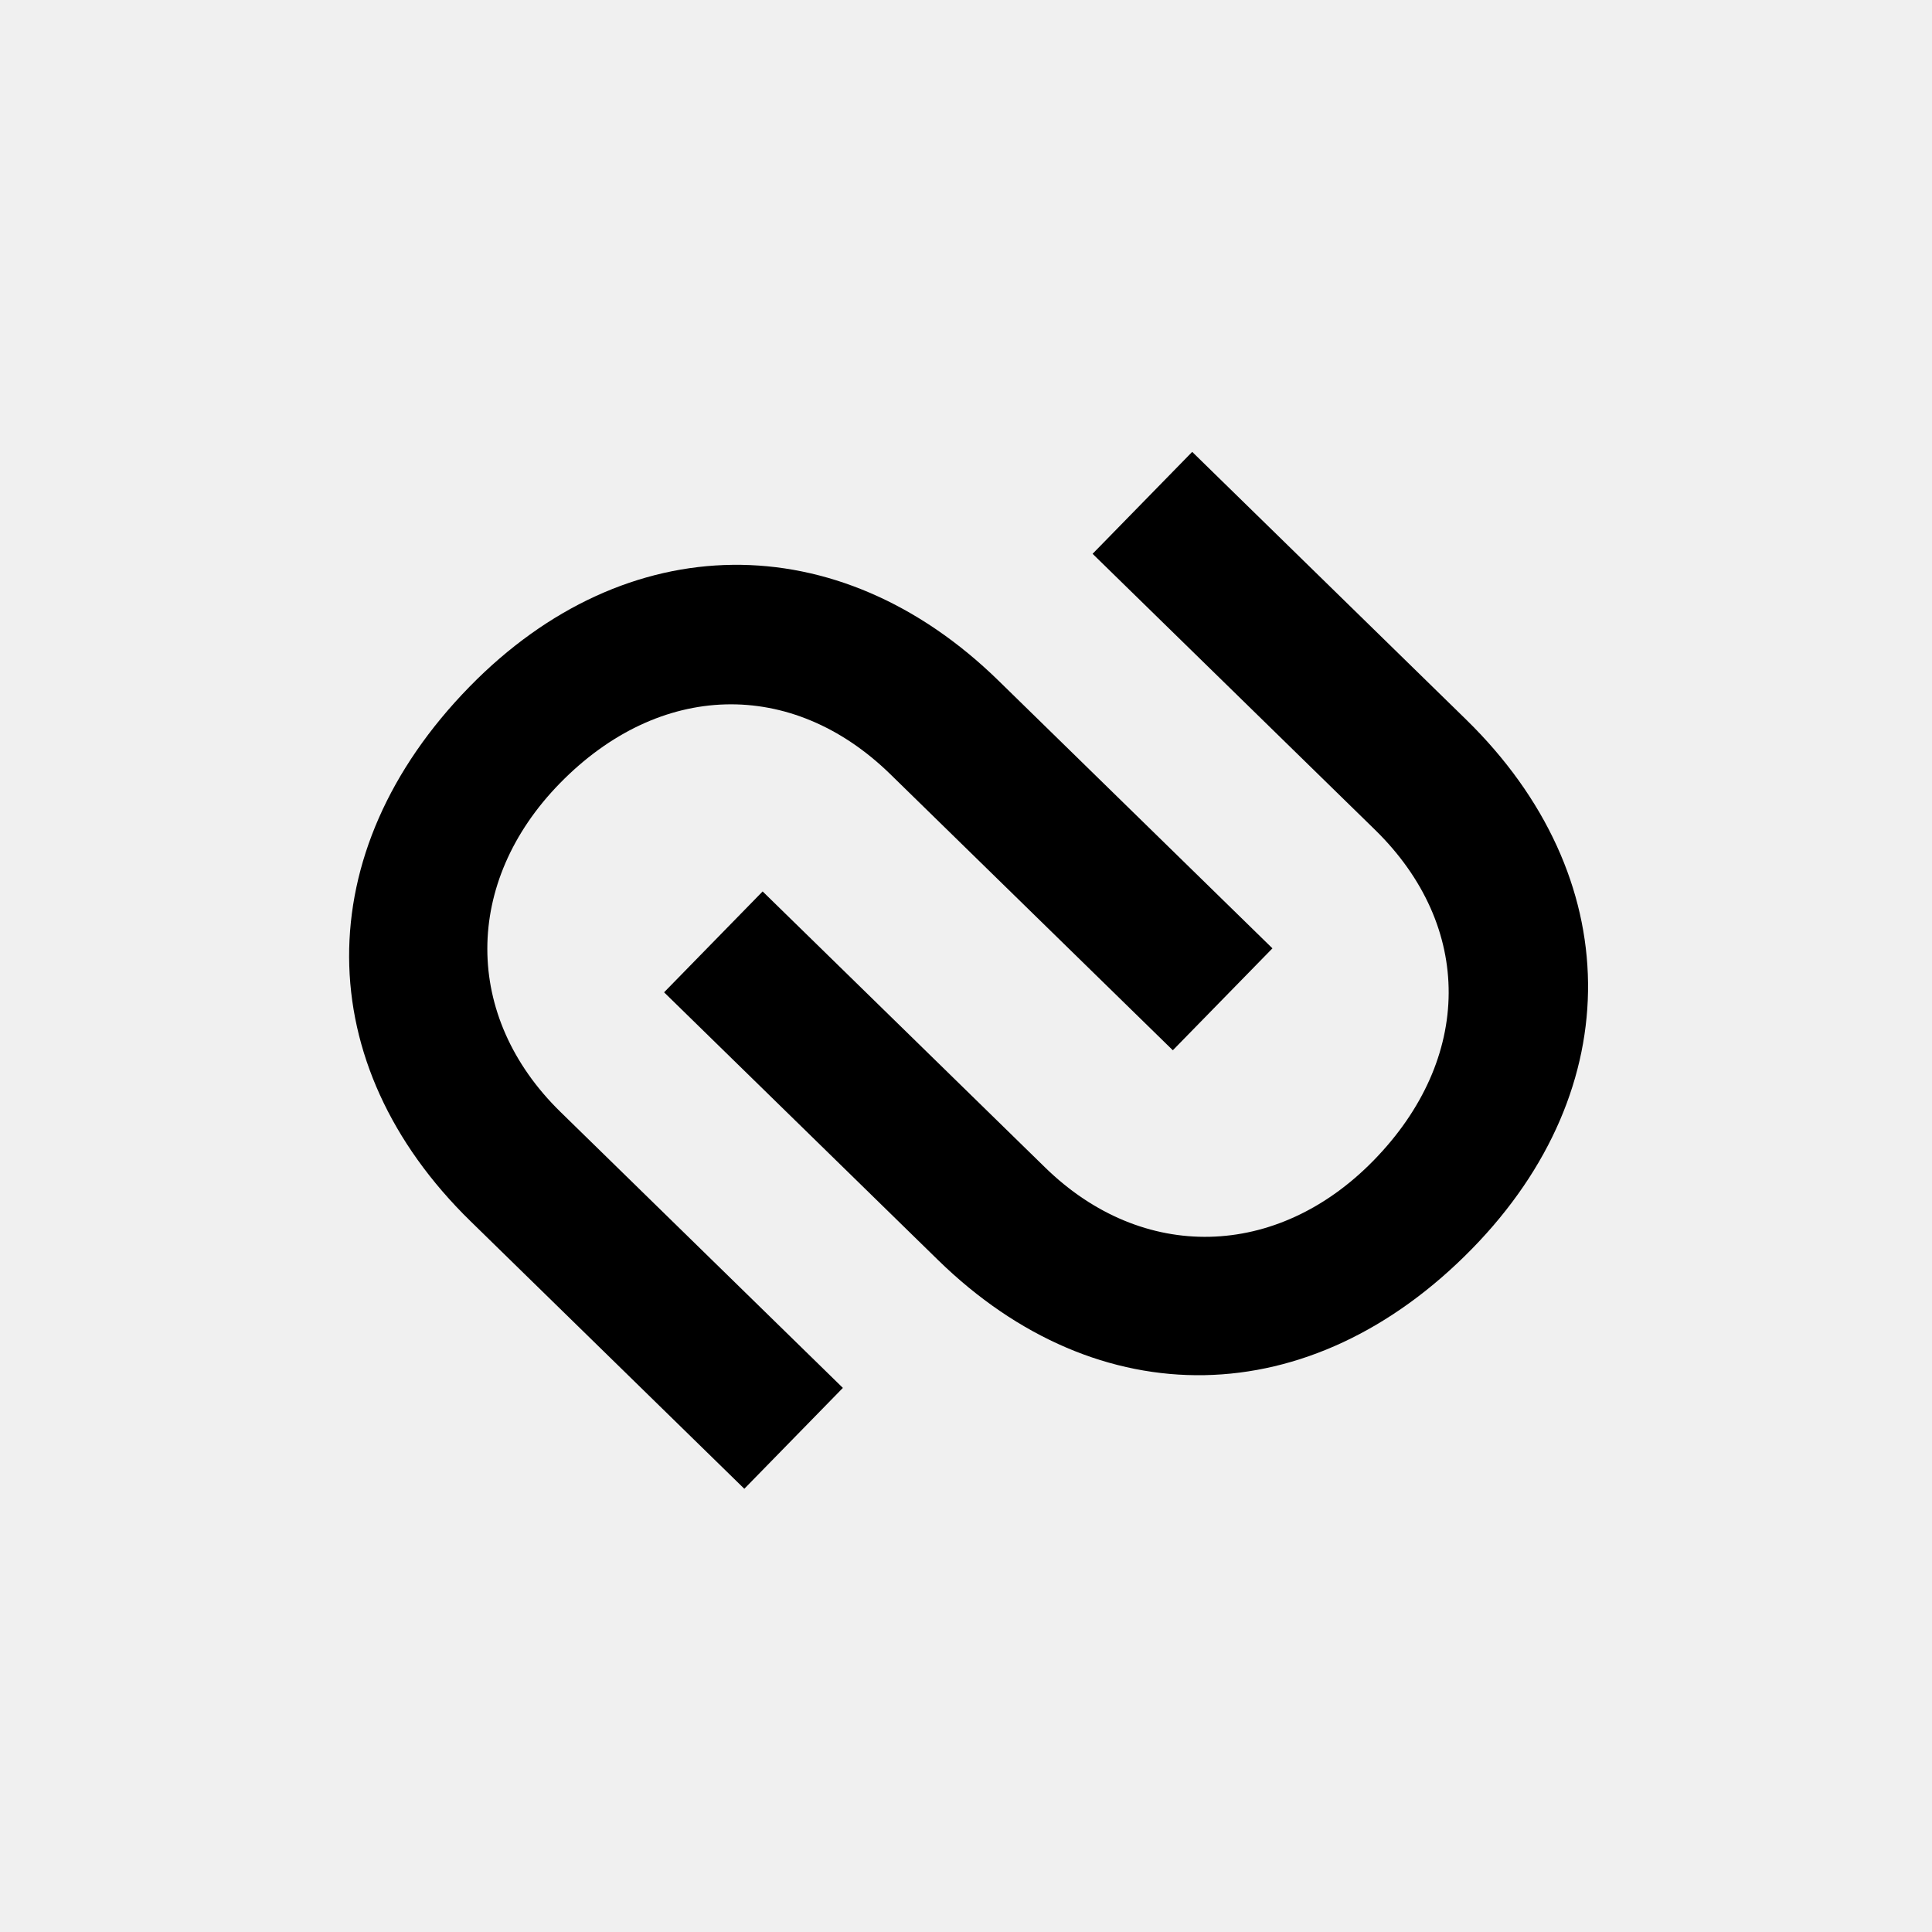
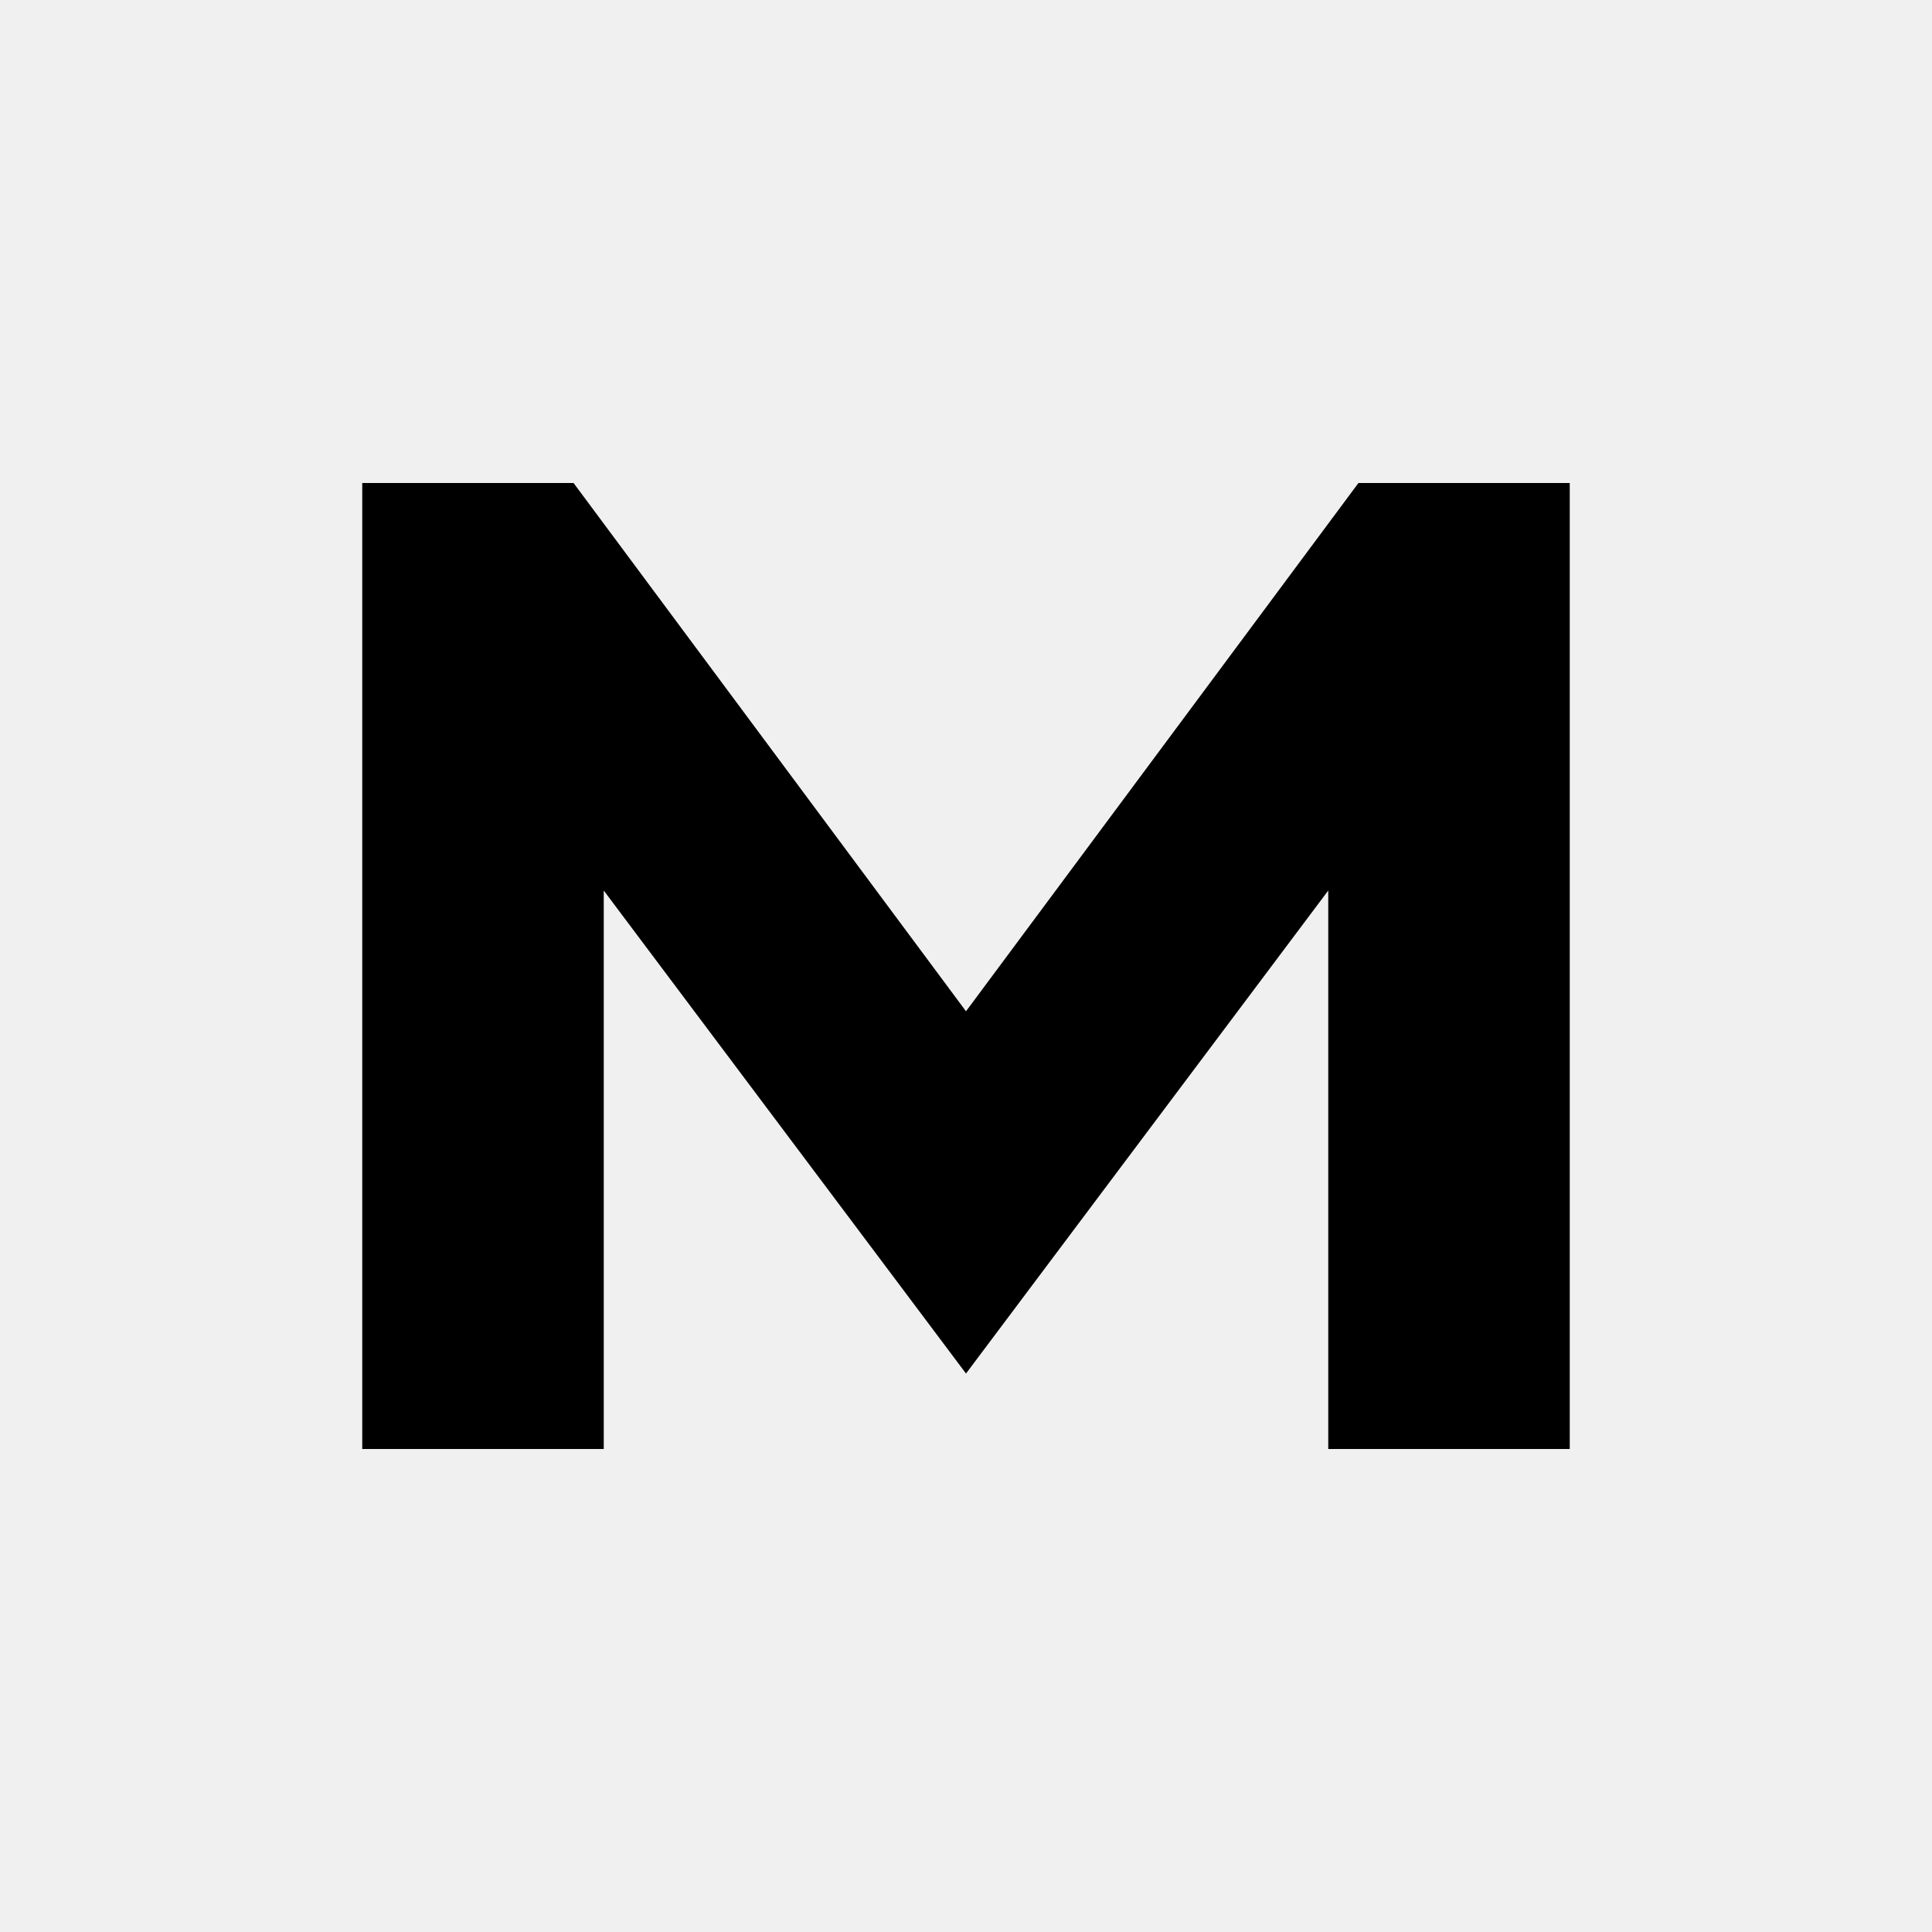
<svg xmlns="http://www.w3.org/2000/svg" width="128" height="128" viewBox="0 0 128 128" fill="none">
-   <g clip-path="url(#clip0_93_13)">
-     <path d="M37.132 73.667L55.843 91.952L49.313 98.635L31.165 80.9C20.543 70.52 20.381 56.472 31.105 45.499C41.484 34.877 55.532 34.715 66.154 45.095L84.302 62.83L77.703 69.583L58.992 51.298C52.45 44.905 43.689 45.145 37.09 51.898C30.697 58.44 30.661 67.343 37.132 73.667Z" fill="black" />
-     <path d="M69.238 77.345C75.71 83.669 84.61 83.428 91.002 76.886C97.602 70.133 97.64 61.369 91.098 54.976L72.387 36.691L78.986 29.938L97.134 47.673C107.756 58.053 107.918 72.101 97.538 82.722C86.814 93.696 72.767 93.858 62.145 83.478L43.997 65.743L50.527 59.06L69.238 77.345Z" fill="black" />
-   </g>
-   <defs>
-     <clipPath id="clip0_93_13">
-       <rect width="128" height="128" fill="white" />
-     </clipPath>
-   </defs>
+   <path d="M24 96V32H38L64 67L90 32H104V96H88V59L64 91L40 59V96Z" fill="black" />
</svg>
